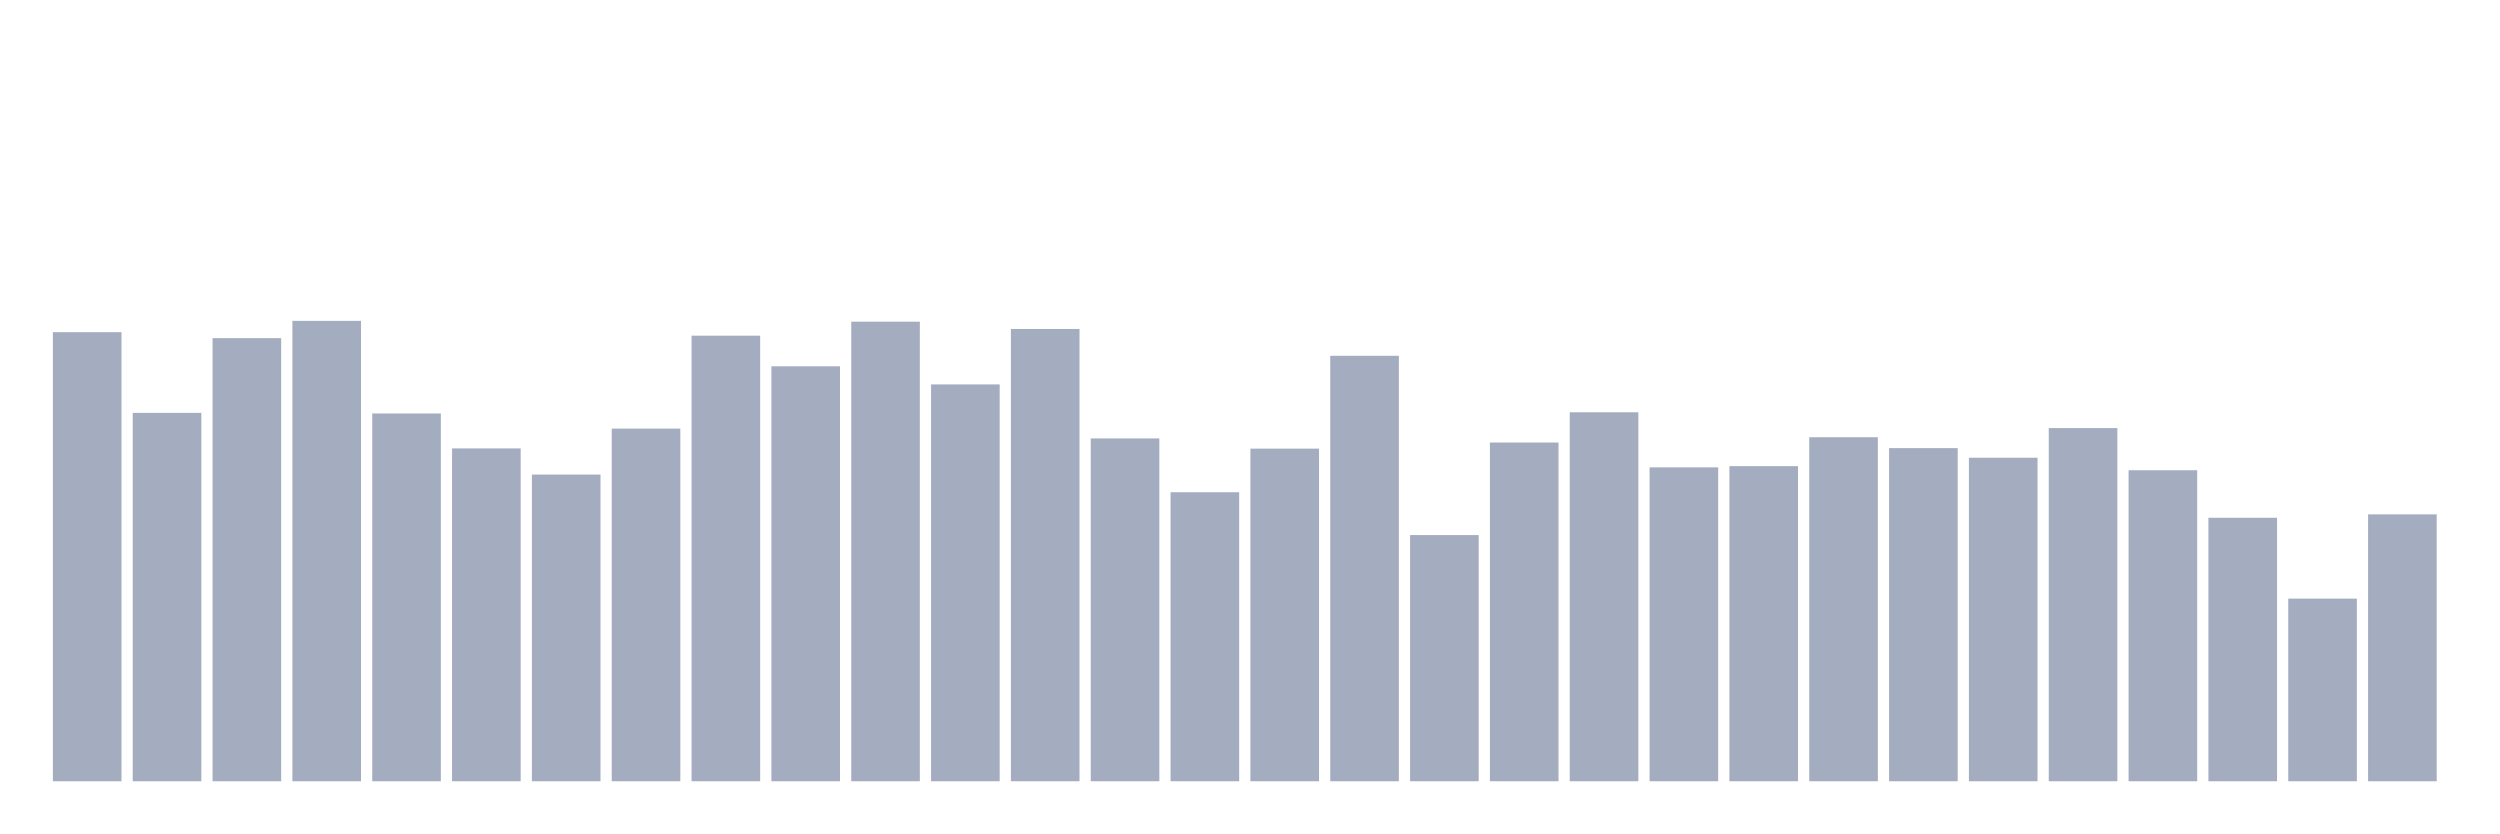
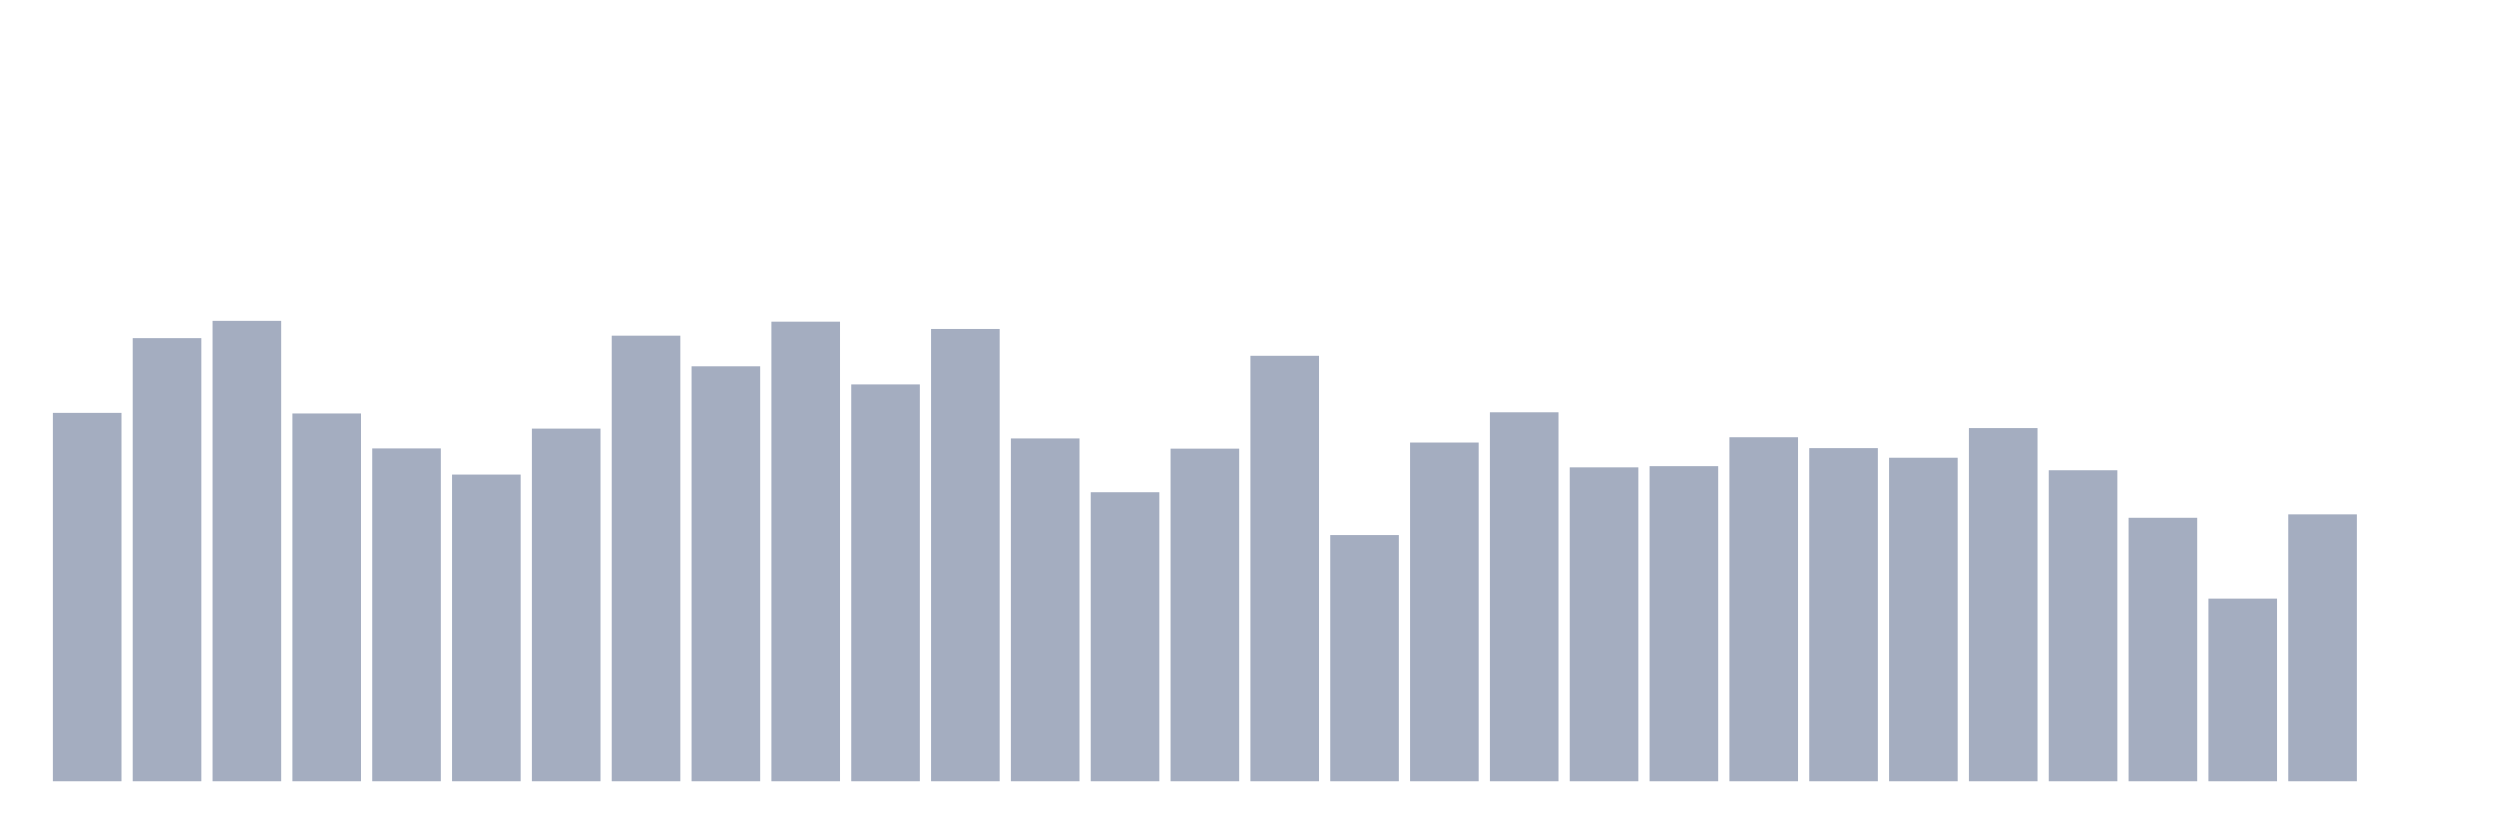
<svg xmlns="http://www.w3.org/2000/svg" viewBox="0 0 480 160">
  <g transform="translate(10,10)">
-     <rect class="bar" x="0.153" width="13.175" y="53.778" height="86.222" fill="rgb(164,173,192)" />
-     <rect class="bar" x="15.482" width="13.175" y="69.271" height="70.729" fill="rgb(164,173,192)" />
-     <rect class="bar" x="30.81" width="13.175" y="54.923" height="85.077" fill="rgb(164,173,192)" />
-     <rect class="bar" x="46.138" width="13.175" y="51.604" height="88.396" fill="rgb(164,173,192)" />
-     <rect class="bar" x="61.466" width="13.175" y="69.386" height="70.614" fill="rgb(164,173,192)" />
-     <rect class="bar" x="76.794" width="13.175" y="76.095" height="63.905" fill="rgb(164,173,192)" />
-     <rect class="bar" x="92.123" width="13.175" y="81.117" height="58.883" fill="rgb(164,173,192)" />
-     <rect class="bar" x="107.451" width="13.175" y="72.29" height="67.71" fill="rgb(164,173,192)" />
-     <rect class="bar" x="122.779" width="13.175" y="54.45" height="85.55" fill="rgb(164,173,192)" />
-     <rect class="bar" x="138.107" width="13.175" y="60.33" height="79.67" fill="rgb(164,173,192)" />
-     <rect class="bar" x="153.436" width="13.175" y="51.761" height="88.239" fill="rgb(164,173,192)" />
-     <rect class="bar" x="168.764" width="13.175" y="63.807" height="76.193" fill="rgb(164,173,192)" />
-     <rect class="bar" x="184.092" width="13.175" y="53.163" height="86.837" fill="rgb(164,173,192)" />
-     <rect class="bar" x="199.42" width="13.175" y="74.178" height="65.822" fill="rgb(164,173,192)" />
-     <rect class="bar" x="214.748" width="13.175" y="84.507" height="55.493" fill="rgb(164,173,192)" />
-     <rect class="bar" x="230.077" width="13.175" y="76.138" height="63.862" fill="rgb(164,173,192)" />
-     <rect class="bar" x="245.405" width="13.175" y="58.313" height="81.687" fill="rgb(164,173,192)" />
-     <rect class="bar" x="260.733" width="13.175" y="92.733" height="47.267" fill="rgb(164,173,192)" />
-     <rect class="bar" x="276.061" width="13.175" y="74.965" height="65.035" fill="rgb(164,173,192)" />
-     <rect class="bar" x="291.39" width="13.175" y="69.157" height="70.843" fill="rgb(164,173,192)" />
-     <rect class="bar" x="306.718" width="13.175" y="79.729" height="60.271" fill="rgb(164,173,192)" />
-     <rect class="bar" x="322.046" width="13.175" y="79.5" height="60.5" fill="rgb(164,173,192)" />
-     <rect class="bar" x="337.374" width="13.175" y="73.949" height="66.051" fill="rgb(164,173,192)" />
-     <rect class="bar" x="352.702" width="13.175" y="76.038" height="63.962" fill="rgb(164,173,192)" />
-     <rect class="bar" x="368.031" width="13.175" y="77.884" height="62.116" fill="rgb(164,173,192)" />
-     <rect class="bar" x="383.359" width="13.175" y="72.19" height="67.81" fill="rgb(164,173,192)" />
-     <rect class="bar" x="398.687" width="13.175" y="80.287" height="59.713" fill="rgb(164,173,192)" />
-     <rect class="bar" x="414.015" width="13.175" y="89.414" height="50.586" fill="rgb(164,173,192)" />
-     <rect class="bar" x="429.344" width="13.175" y="104.936" height="35.064" fill="rgb(164,173,192)" />
-     <rect class="bar" x="444.672" width="13.175" y="88.756" height="51.244" fill="rgb(164,173,192)" />
+     <rect class="bar" x="0.153" width="13.175" y="69.271" height="70.729" fill="rgb(164,173,192)" />
+     <rect class="bar" x="15.482" width="13.175" y="54.923" height="85.077" fill="rgb(164,173,192)" />
+     <rect class="bar" x="30.81" width="13.175" y="51.604" height="88.396" fill="rgb(164,173,192)" />
+     <rect class="bar" x="46.138" width="13.175" y="69.386" height="70.614" fill="rgb(164,173,192)" />
+     <rect class="bar" x="61.466" width="13.175" y="76.095" height="63.905" fill="rgb(164,173,192)" />
+     <rect class="bar" x="76.794" width="13.175" y="81.117" height="58.883" fill="rgb(164,173,192)" />
+     <rect class="bar" x="92.123" width="13.175" y="72.29" height="67.71" fill="rgb(164,173,192)" />
+     <rect class="bar" x="107.451" width="13.175" y="54.45" height="85.55" fill="rgb(164,173,192)" />
+     <rect class="bar" x="122.779" width="13.175" y="60.33" height="79.67" fill="rgb(164,173,192)" />
+     <rect class="bar" x="138.107" width="13.175" y="51.761" height="88.239" fill="rgb(164,173,192)" />
+     <rect class="bar" x="153.436" width="13.175" y="63.807" height="76.193" fill="rgb(164,173,192)" />
+     <rect class="bar" x="168.764" width="13.175" y="53.163" height="86.837" fill="rgb(164,173,192)" />
+     <rect class="bar" x="184.092" width="13.175" y="74.178" height="65.822" fill="rgb(164,173,192)" />
+     <rect class="bar" x="199.42" width="13.175" y="84.507" height="55.493" fill="rgb(164,173,192)" />
+     <rect class="bar" x="214.748" width="13.175" y="76.138" height="63.862" fill="rgb(164,173,192)" />
+     <rect class="bar" x="230.077" width="13.175" y="58.313" height="81.687" fill="rgb(164,173,192)" />
+     <rect class="bar" x="245.405" width="13.175" y="92.733" height="47.267" fill="rgb(164,173,192)" />
+     <rect class="bar" x="260.733" width="13.175" y="74.965" height="65.035" fill="rgb(164,173,192)" />
+     <rect class="bar" x="276.061" width="13.175" y="69.157" height="70.843" fill="rgb(164,173,192)" />
+     <rect class="bar" x="291.39" width="13.175" y="79.729" height="60.271" fill="rgb(164,173,192)" />
+     <rect class="bar" x="306.718" width="13.175" y="79.5" height="60.5" fill="rgb(164,173,192)" />
+     <rect class="bar" x="322.046" width="13.175" y="73.949" height="66.051" fill="rgb(164,173,192)" />
+     <rect class="bar" x="337.374" width="13.175" y="76.038" height="63.962" fill="rgb(164,173,192)" />
+     <rect class="bar" x="352.702" width="13.175" y="77.884" height="62.116" fill="rgb(164,173,192)" />
+     <rect class="bar" x="368.031" width="13.175" y="72.19" height="67.81" fill="rgb(164,173,192)" />
+     <rect class="bar" x="383.359" width="13.175" y="80.287" height="59.713" fill="rgb(164,173,192)" />
+     <rect class="bar" x="398.687" width="13.175" y="89.414" height="50.586" fill="rgb(164,173,192)" />
+     <rect class="bar" x="414.015" width="13.175" y="104.936" height="35.064" fill="rgb(164,173,192)" />
+     <rect class="bar" x="429.344" width="13.175" y="88.756" height="51.244" fill="rgb(164,173,192)" />
+     <rect class="bar" x="444.672" width="13.175" y="140" height="0" fill="rgb(164,173,192)" />
  </g>
</svg>
